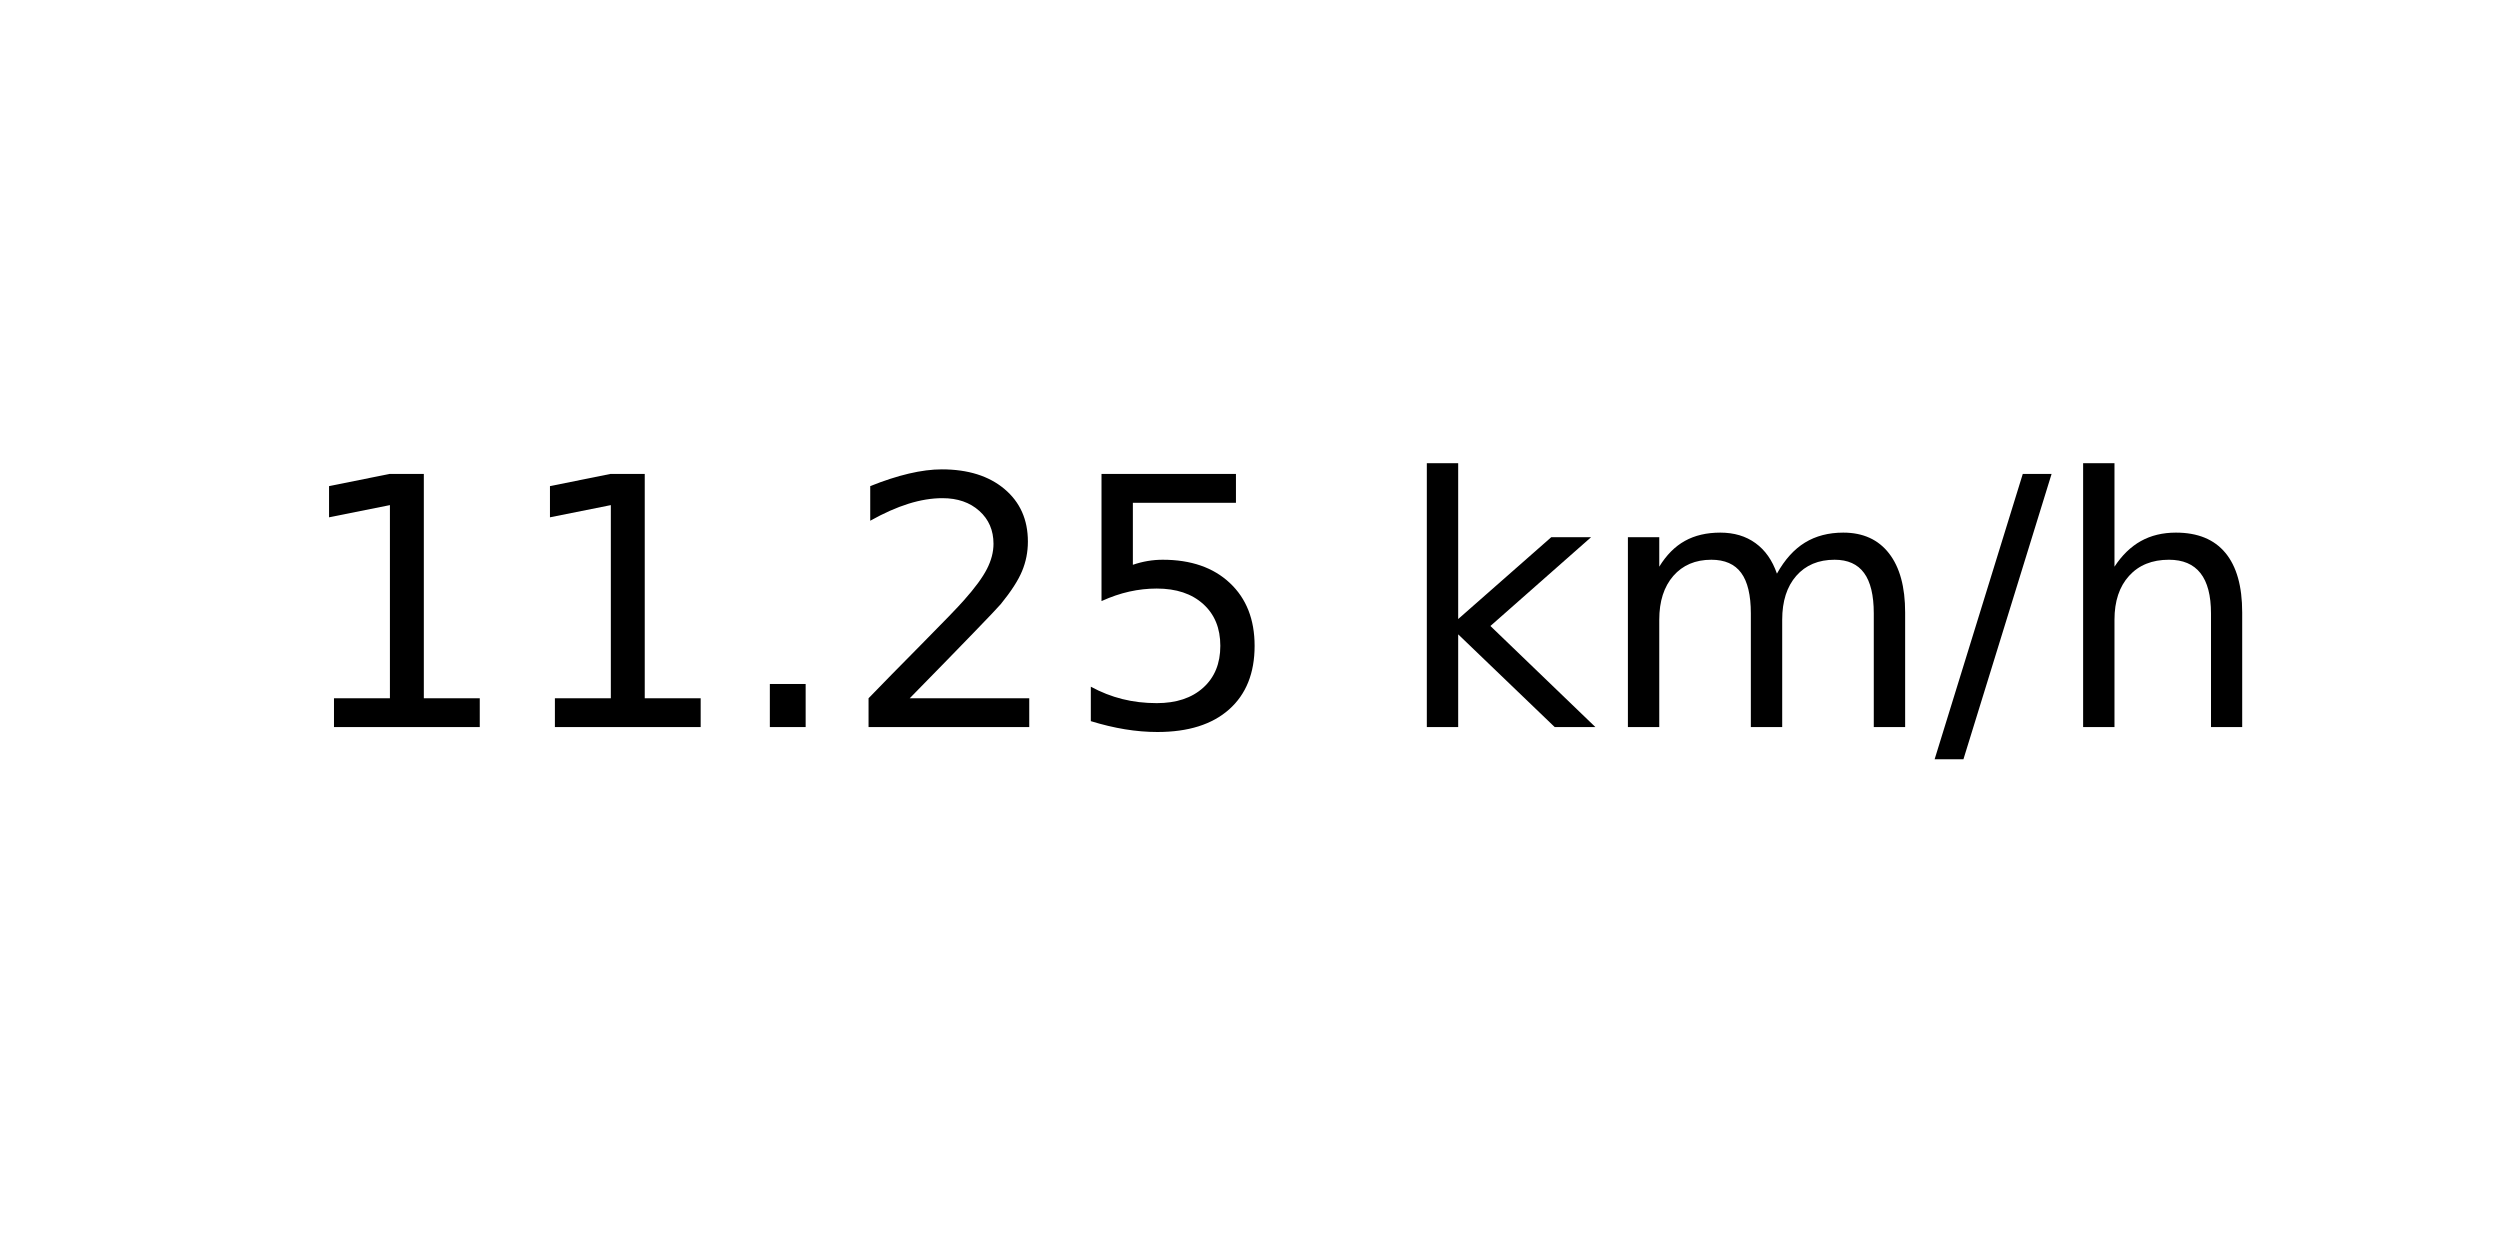
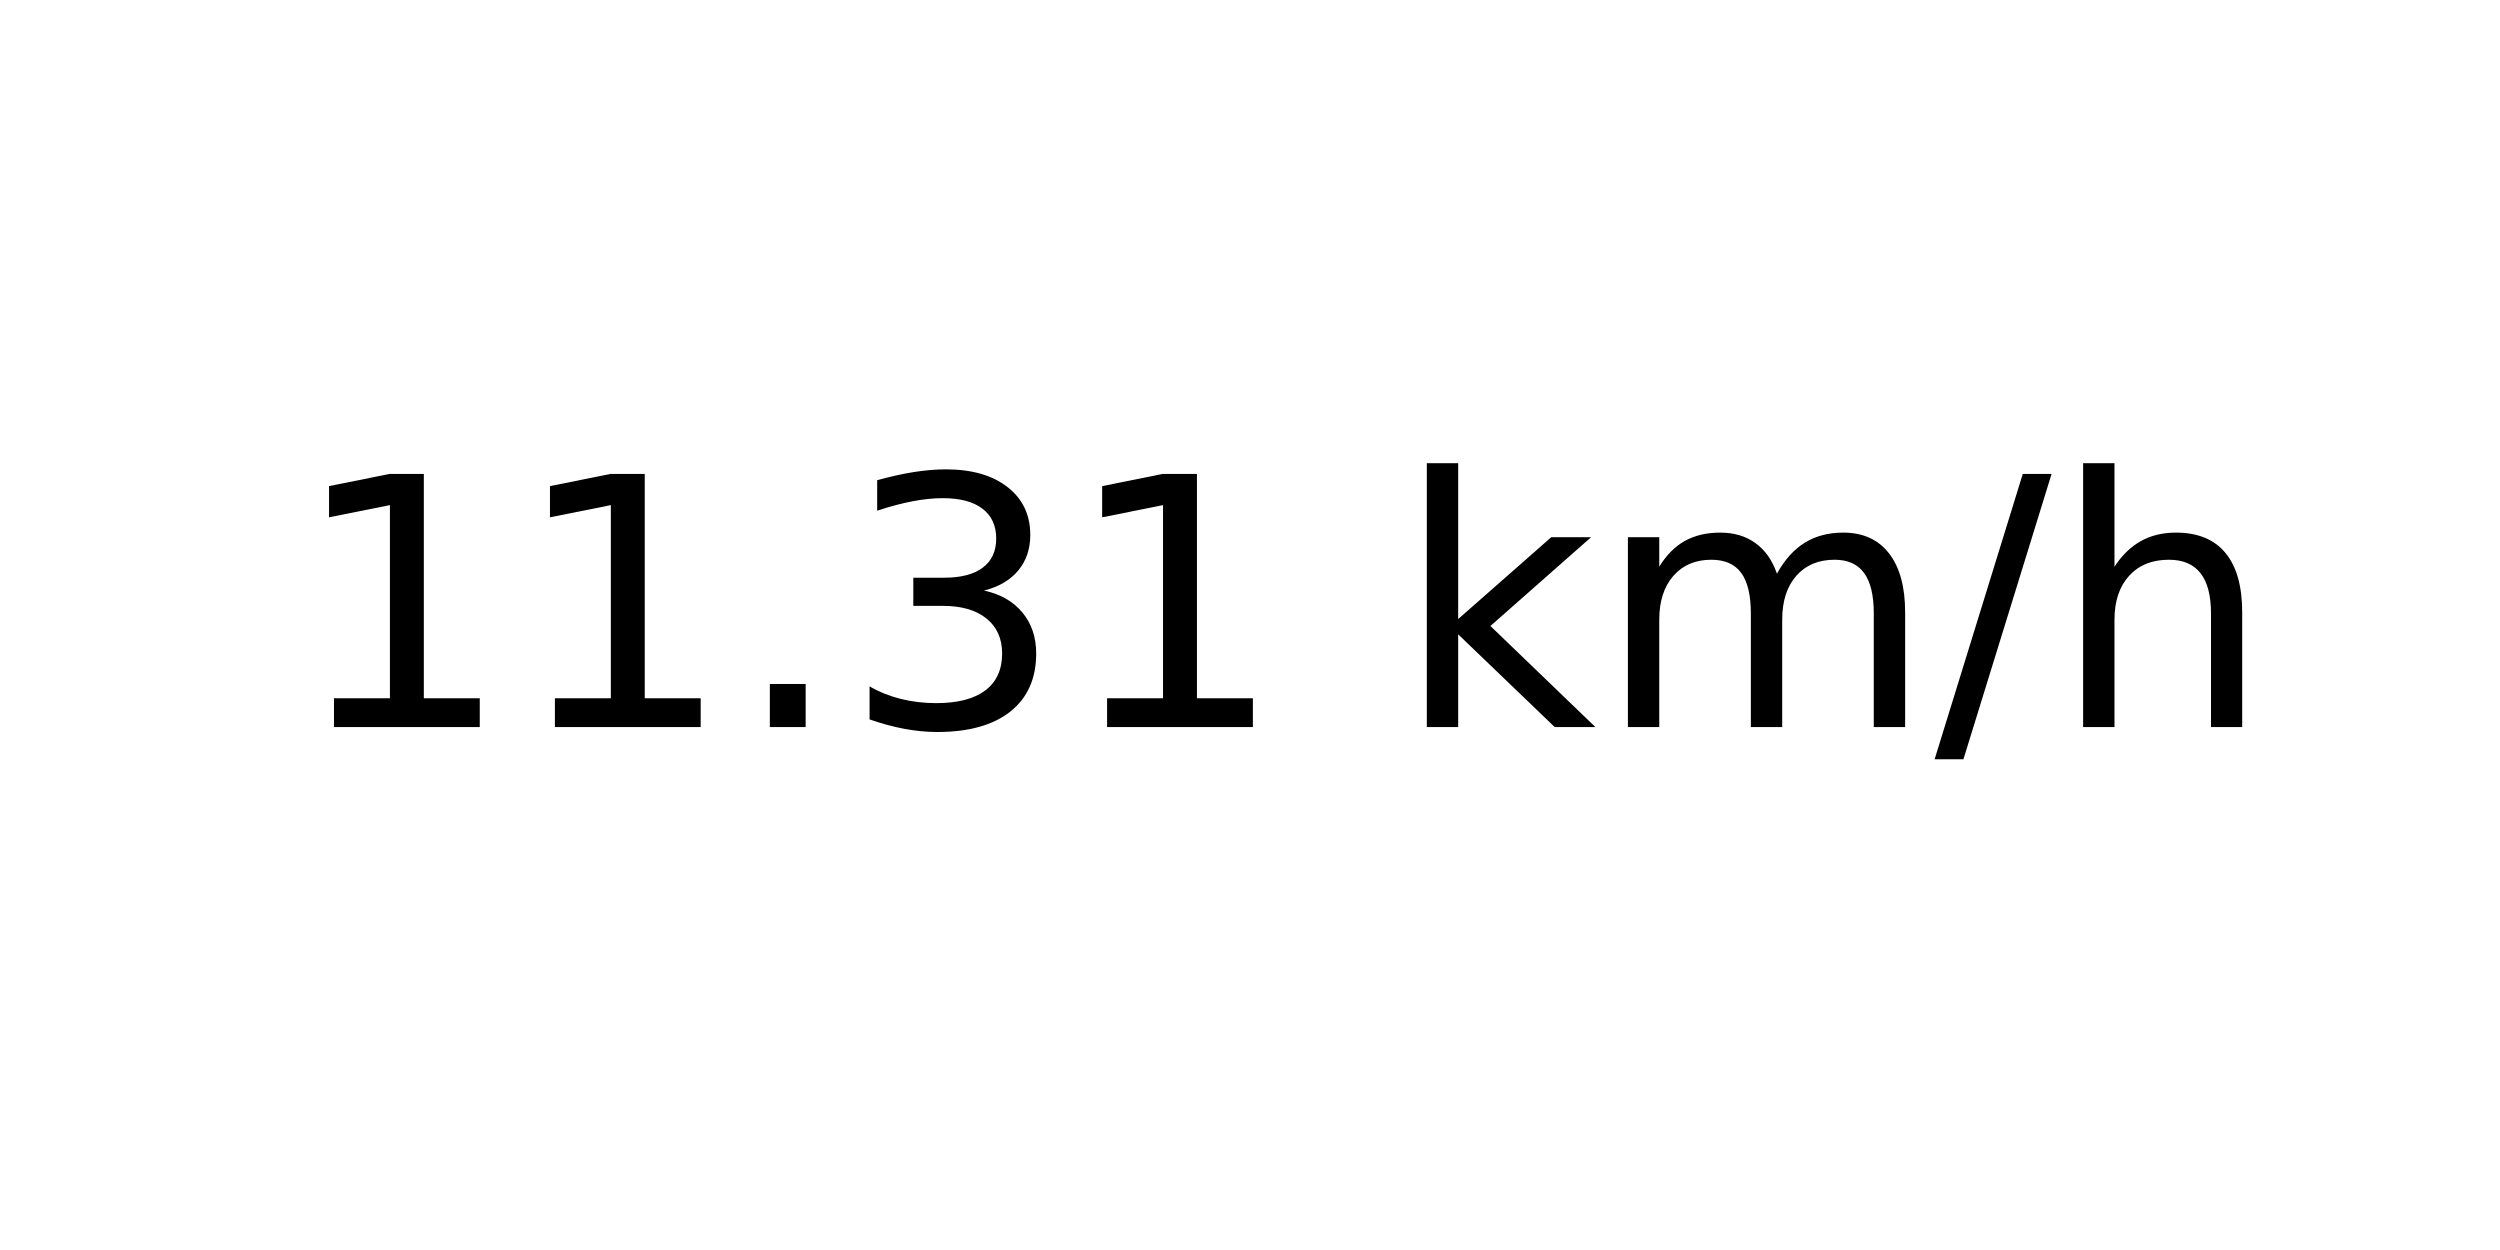
<svg xmlns="http://www.w3.org/2000/svg" xmlns:xlink="http://www.w3.org/1999/xlink" width="72pt" height="36pt" viewBox="0 0 72 36" version="1.1">
  <defs>
    <style type="text/css">*{stroke-linejoin: round; stroke-linecap: butt}</style>
  </defs>
  <g id="figure_1">
    <g id="axes_1">
      <g id="text_1">
        <g transform="translate(8.378125 20.93937) scale(0.1 -0.1)">
          <defs>
            <path id="DejaVuSans-31" d="M 794 531  L 1825 531  L 1825 4091  L 703 3866  L 703 4441  L 1819 4666  L 2450 4666  L 2450 531  L 3481 531  L 3481 0  L 794 0  L 794 531  z " transform="scale(0.015625)" />
            <path id="DejaVuSans-2e" d="M 684 794  L 1344 794  L 1344 0  L 684 0  L 684 794  z " transform="scale(0.015625)" />
-             <path id="DejaVuSans-32" d="M 1228 531  L 3431 531  L 3431 0  L 469 0  L 469 531  Q 828 903 1448 1529  Q 2069 2156 2228 2338  Q 2531 2678 2651 2914  Q 2772 3150 2772 3378  Q 2772 3750 2511 3984  Q 2250 4219 1831 4219  Q 1534 4219 1204 4116  Q 875 4013 500 3803  L 500 4441  Q 881 4594 1212 4672  Q 1544 4750 1819 4750  Q 2544 4750 2975 4387  Q 3406 4025 3406 3419  Q 3406 3131 3298 2873  Q 3191 2616 2906 2266  Q 2828 2175 2409 1742  Q 1991 1309 1228 531  z " transform="scale(0.015625)" />
-             <path id="DejaVuSans-35" d="M 691 4666  L 3169 4666  L 3169 4134  L 1269 4134  L 1269 2991  Q 1406 3038 1543 3061  Q 1681 3084 1819 3084  Q 2600 3084 3056 2656  Q 3513 2228 3513 1497  Q 3513 744 3044 326  Q 2575 -91 1722 -91  Q 1428 -91 1123 -41  Q 819 9 494 109  L 494 744  Q 775 591 1075 516  Q 1375 441 1709 441  Q 2250 441 2565 725  Q 2881 1009 2881 1497  Q 2881 1984 2565 2268  Q 2250 2553 1709 2553  Q 1456 2553 1204 2497  Q 953 2441 691 2322  L 691 4666  z " transform="scale(0.015625)" />
+             <path id="DejaVuSans-33" d="M 2597 2516  Q 3050 2419 3304 2112  Q 3559 1806 3559 1356  Q 3559 666 3084 287  Q 2609 -91 1734 -91  Q 1441 -91 1130 -33  Q 819 25 488 141  L 488 750  Q 750 597 1062 519  Q 1375 441 1716 441  Q 2309 441 2620 675  Q 2931 909 2931 1356  Q 2931 1769 2642 2001  Q 2353 2234 1838 2234  L 1294 2234  L 1294 2753  L 1863 2753  Q 2328 2753 2575 2939  Q 2822 3125 2822 3475  Q 2822 3834 2567 4026  Q 2313 4219 1838 4219  Q 1578 4219 1281 4162  Q 984 4106 628 3988  L 628 4550  Q 988 4650 1302 4700  Q 1616 4750 1894 4750  Q 2613 4750 3031 4423  Q 3450 4097 3450 3541  Q 3450 3153 3228 2886  Q 3006 2619 2597 2516  z " transform="scale(0.015625)" />
            <path id="DejaVuSans-20" transform="scale(0.015625)" />
            <path id="DejaVuSans-6b" d="M 581 4863  L 1159 4863  L 1159 1991  L 2875 3500  L 3609 3500  L 1753 1863  L 3688 0  L 2938 0  L 1159 1709  L 1159 0  L 581 0  L 581 4863  z " transform="scale(0.015625)" />
            <path id="DejaVuSans-6d" d="M 3328 2828  Q 3544 3216 3844 3400  Q 4144 3584 4550 3584  Q 5097 3584 5394 3201  Q 5691 2819 5691 2113  L 5691 0  L 5113 0  L 5113 2094  Q 5113 2597 4934 2840  Q 4756 3084 4391 3084  Q 3944 3084 3684 2787  Q 3425 2491 3425 1978  L 3425 0  L 2847 0  L 2847 2094  Q 2847 2600 2669 2842  Q 2491 3084 2119 3084  Q 1678 3084 1418 2786  Q 1159 2488 1159 1978  L 1159 0  L 581 0  L 581 3500  L 1159 3500  L 1159 2956  Q 1356 3278 1631 3431  Q 1906 3584 2284 3584  Q 2666 3584 2933 3390  Q 3200 3197 3328 2828  z " transform="scale(0.015625)" />
            <path id="DejaVuSans-2f" d="M 1625 4666  L 2156 4666  L 531 -594  L 0 -594  L 1625 4666  z " transform="scale(0.015625)" />
            <path id="DejaVuSans-68" d="M 3513 2113  L 3513 0  L 2938 0  L 2938 2094  Q 2938 2591 2744 2837  Q 2550 3084 2163 3084  Q 1697 3084 1428 2787  Q 1159 2491 1159 1978  L 1159 0  L 581 0  L 581 4863  L 1159 4863  L 1159 2956  Q 1366 3272 1645 3428  Q 1925 3584 2291 3584  Q 2894 3584 3203 3211  Q 3513 2838 3513 2113  z " transform="scale(0.015625)" />
          </defs>
          <use xlink:href="#DejaVuSans-31" />
          <use xlink:href="#DejaVuSans-31" x="63.623" />
          <use xlink:href="#DejaVuSans-2e" x="127.246" />
-           <use xlink:href="#DejaVuSans-32" x="159.033" />
-           <use xlink:href="#DejaVuSans-35" x="222.656" />
+           <use xlink:href="#DejaVuSans-33" x="159.033" />
+           <use xlink:href="#DejaVuSans-31" x="222.656" />
          <use xlink:href="#DejaVuSans-20" x="286.279" />
          <use xlink:href="#DejaVuSans-6b" x="318.066" />
          <use xlink:href="#DejaVuSans-6d" x="375.977" />
          <use xlink:href="#DejaVuSans-2f" x="473.389" />
          <use xlink:href="#DejaVuSans-68" x="507.08" />
        </g>
      </g>
    </g>
  </g>
</svg>
